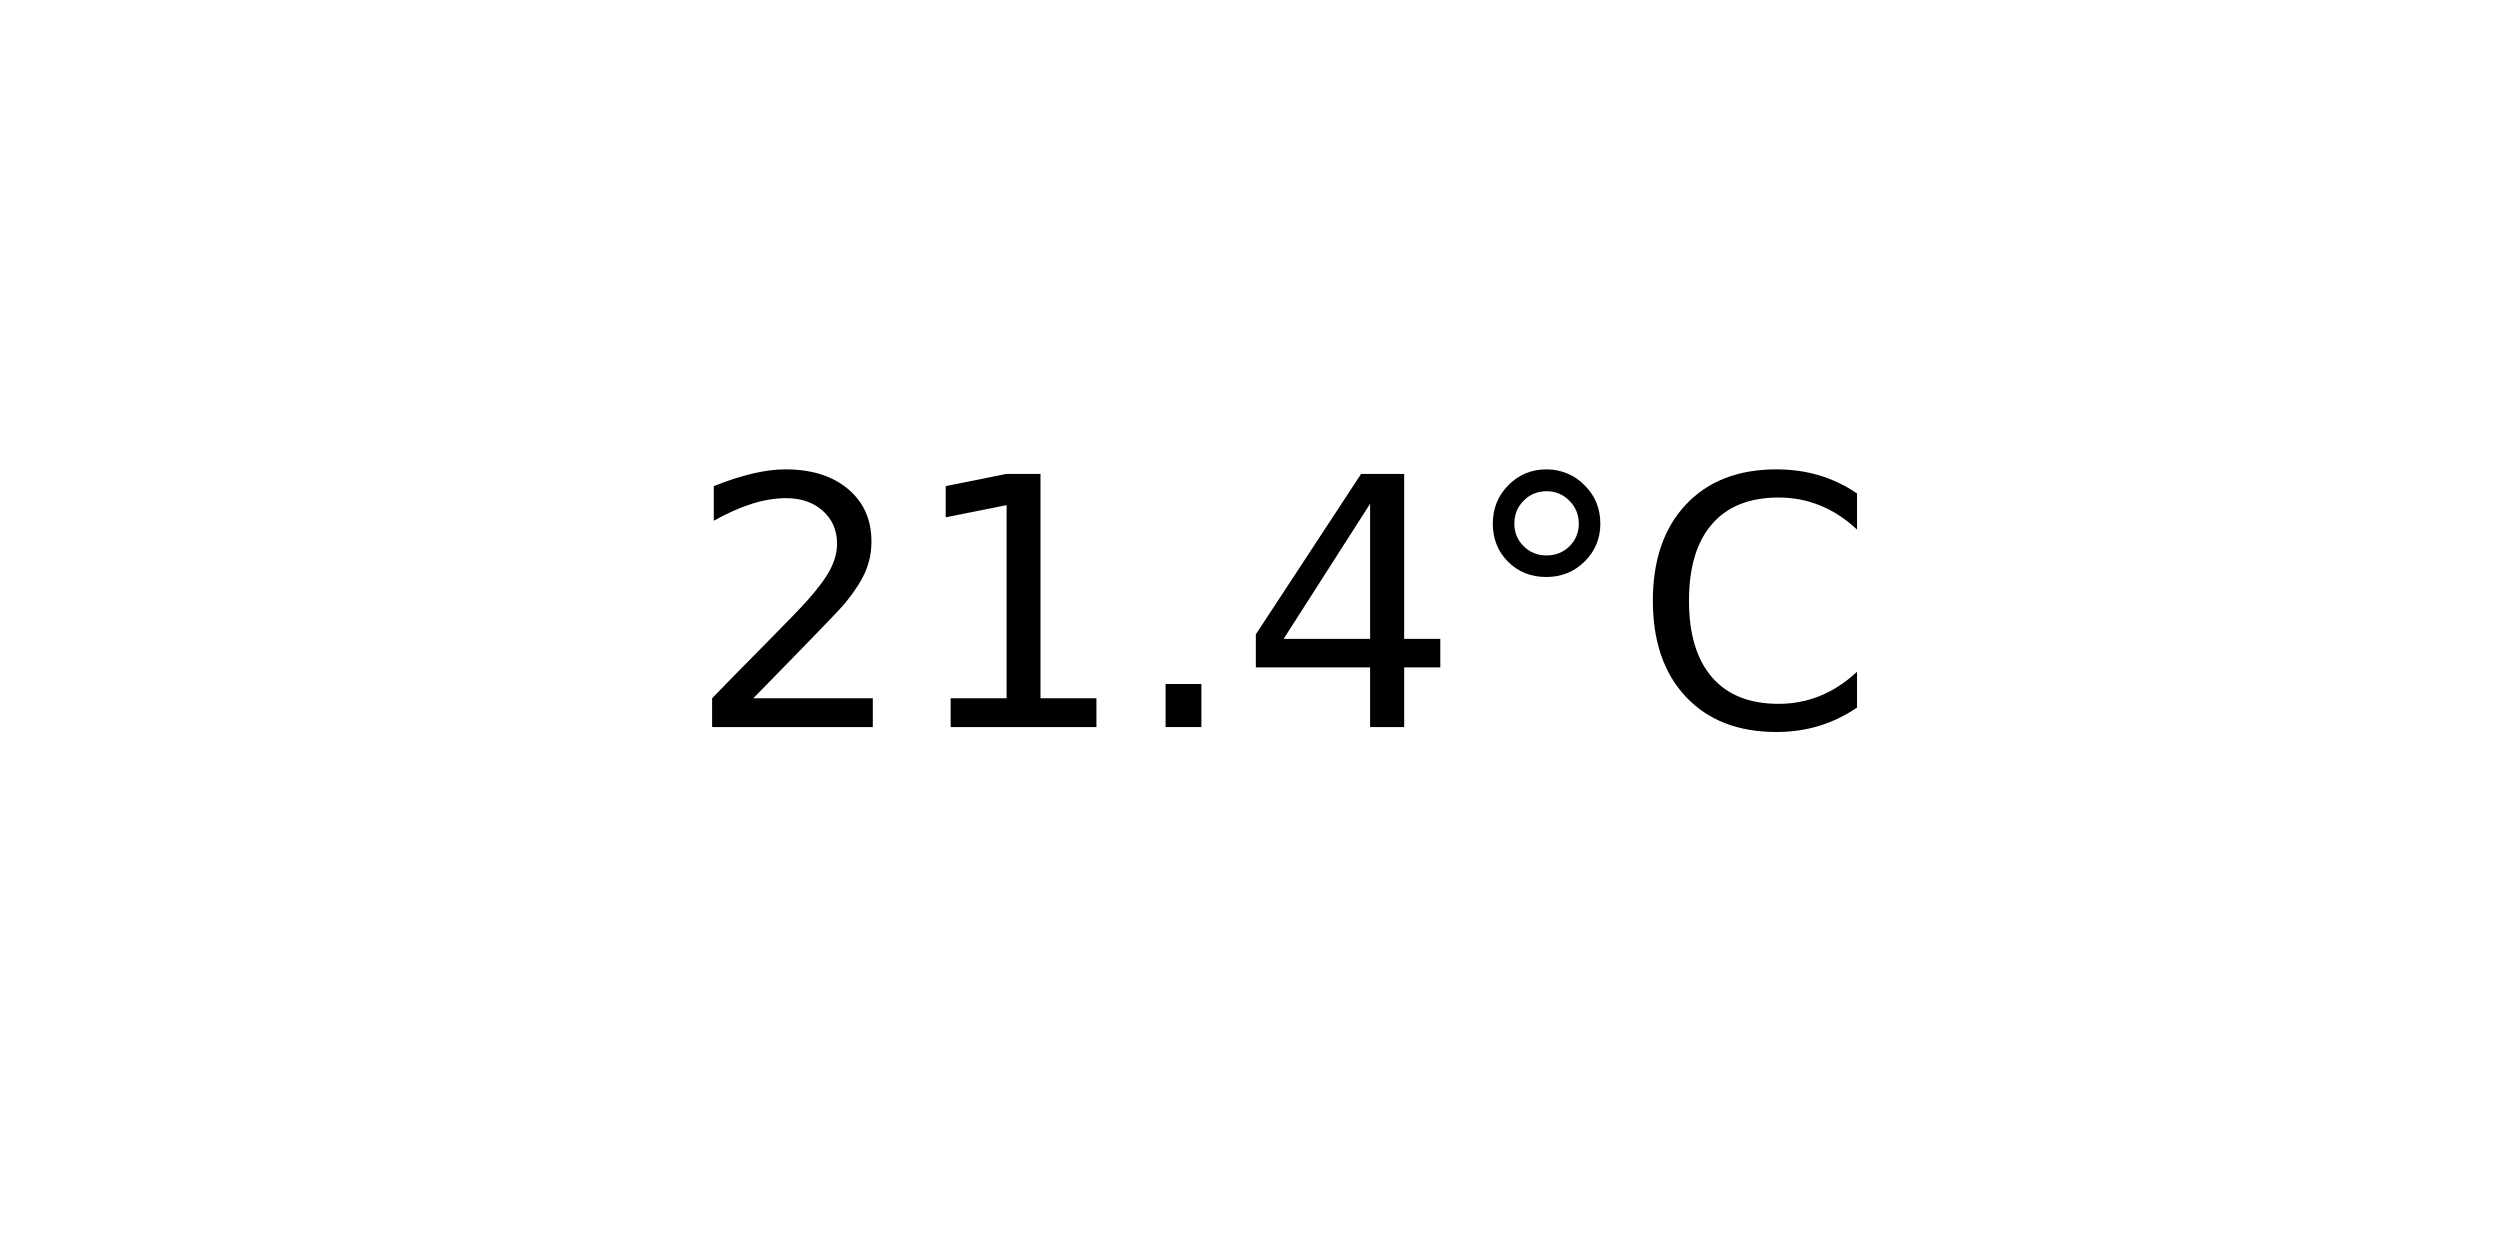
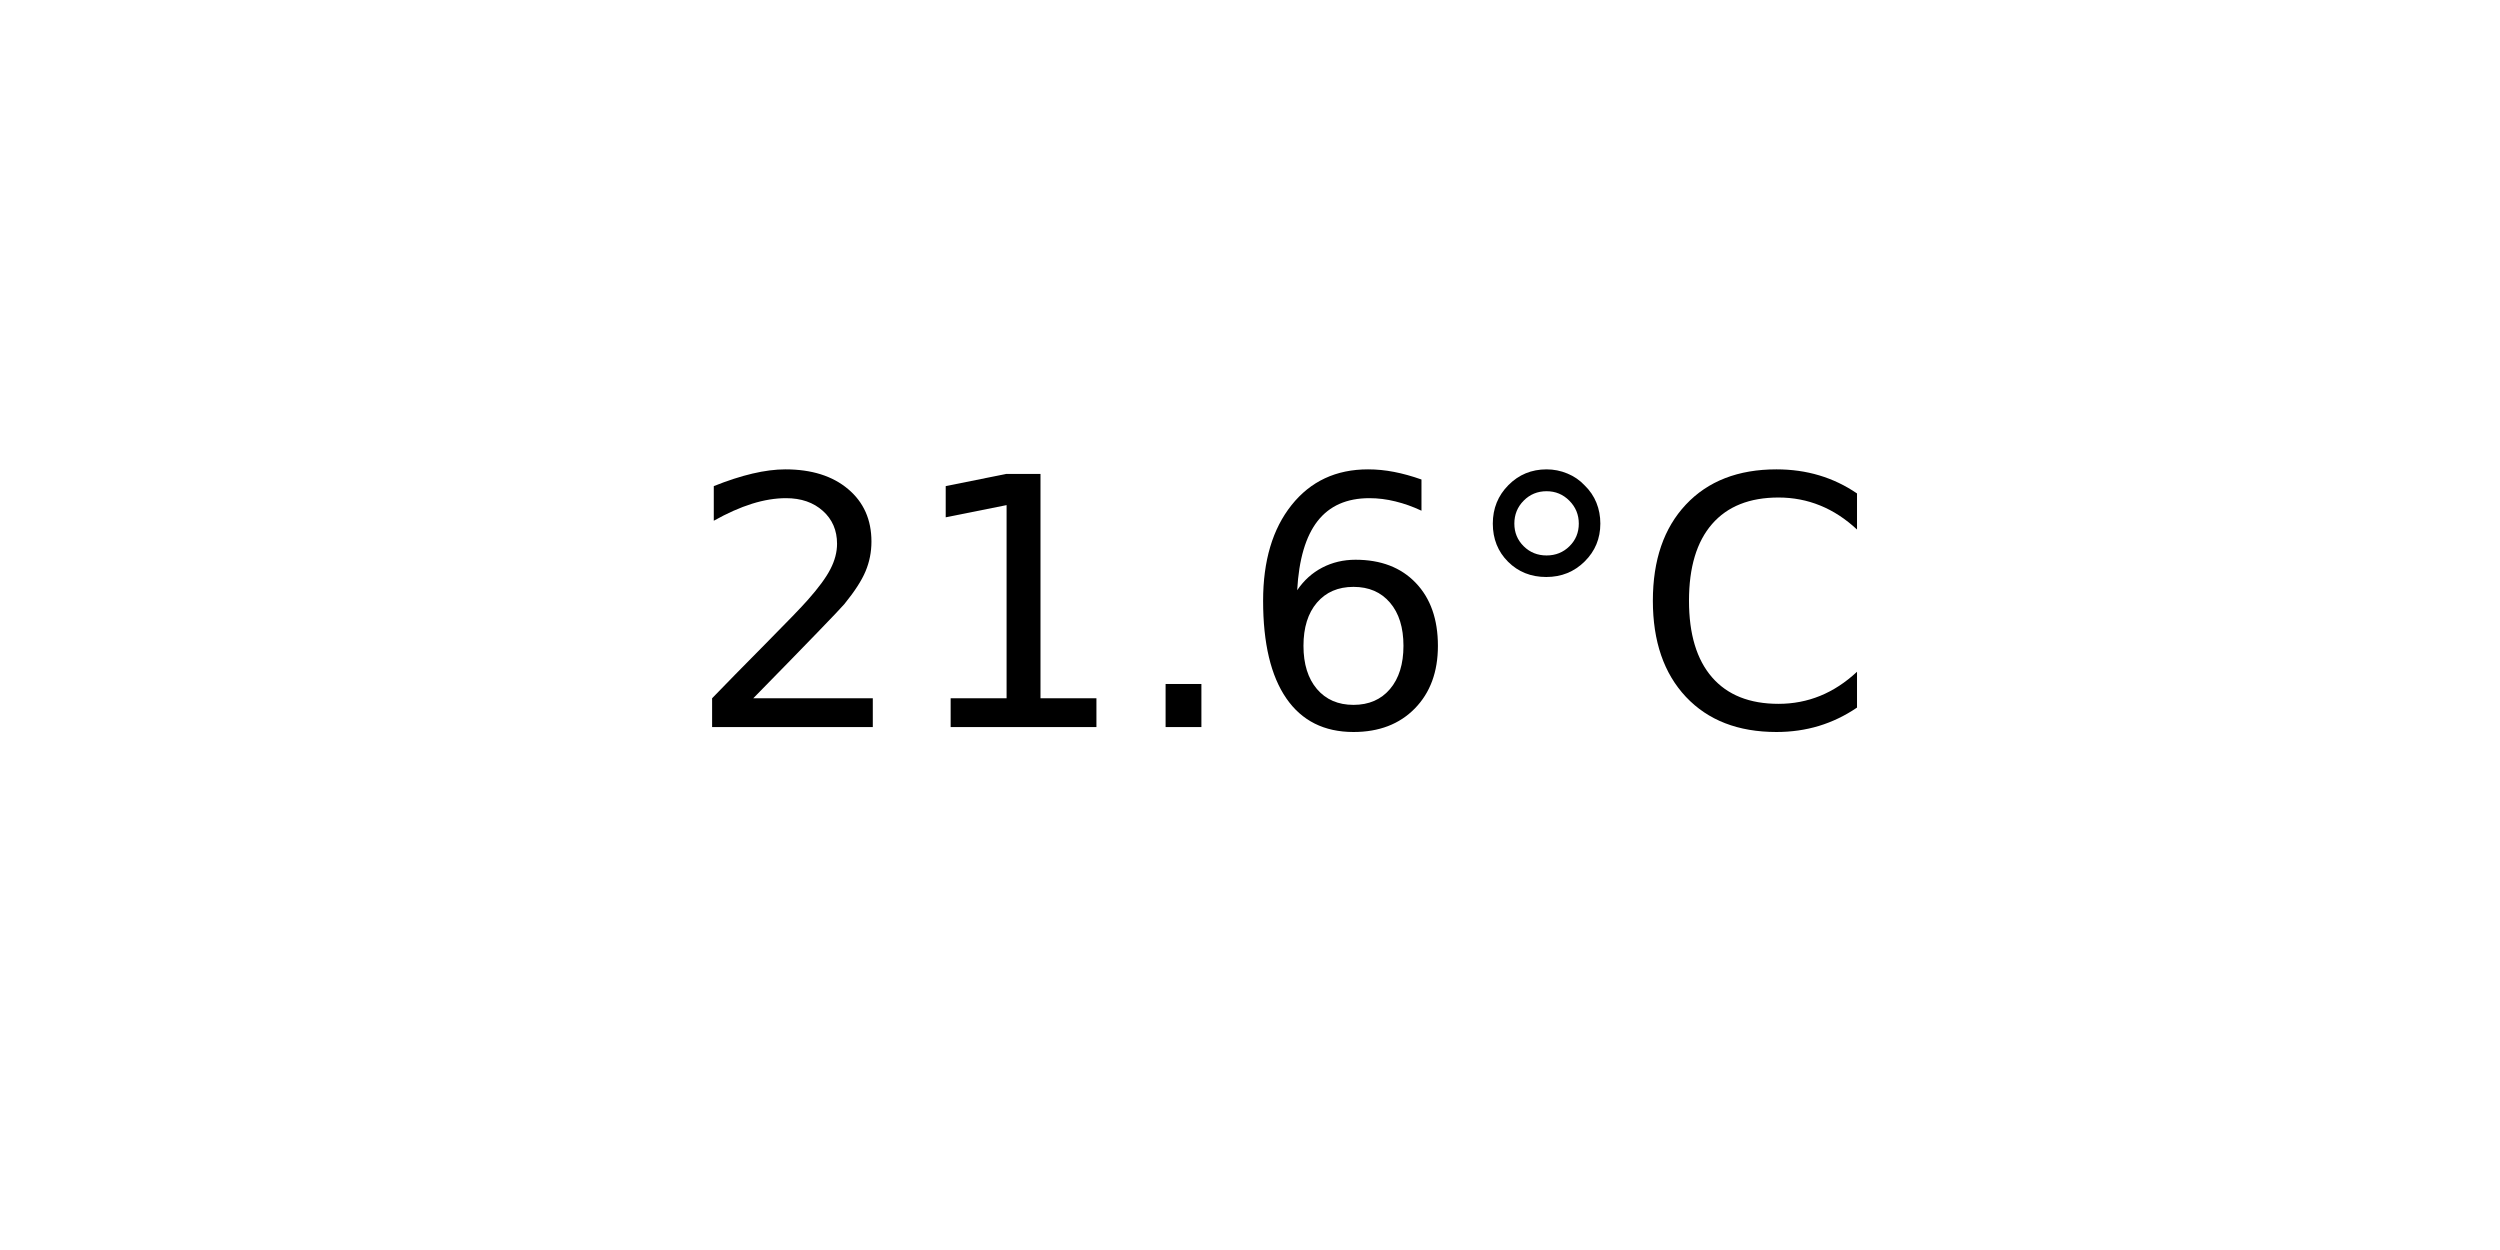
<svg xmlns="http://www.w3.org/2000/svg" xmlns:xlink="http://www.w3.org/1999/xlink" width="72pt" height="36pt" viewBox="0 0 72 36" version="1.1">
  <defs>
    <style type="text/css">*{stroke-linejoin: round; stroke-linecap: butt}</style>
  </defs>
  <g id="figure_1">
    <g id="axes_1">
      <g id="text_1">
        <g transform="translate(19.77578 20.93937) scale(0.1 -0.1)">
          <defs>
            <path id="DejaVuSans-32" d="M 1228 531  L 3431 531  L 3431 0  L 469 0  L 469 531  Q 828 903 1448 1529  Q 2069 2156 2228 2338  Q 2531 2678 2651 2914  Q 2772 3150 2772 3378  Q 2772 3750 2511 3984  Q 2250 4219 1831 4219  Q 1534 4219 1204 4116  Q 875 4013 500 3803  L 500 4441  Q 881 4594 1212 4672  Q 1544 4750 1819 4750  Q 2544 4750 2975 4387  Q 3406 4025 3406 3419  Q 3406 3131 3298 2873  Q 3191 2616 2906 2266  Q 2828 2175 2409 1742  Q 1991 1309 1228 531  z " transform="scale(0.015625)" />
            <path id="DejaVuSans-31" d="M 794 531  L 1825 531  L 1825 4091  L 703 3866  L 703 4441  L 1819 4666  L 2450 4666  L 2450 531  L 3481 531  L 3481 0  L 794 0  L 794 531  z " transform="scale(0.015625)" />
            <path id="DejaVuSans-2e" d="M 684 794  L 1344 794  L 1344 0  L 684 0  L 684 794  z " transform="scale(0.015625)" />
-             <path id="DejaVuSans-34" d="M 2419 4116  L 825 1625  L 2419 1625  L 2419 4116  z M 2253 4666  L 3047 4666  L 3047 1625  L 3713 1625  L 3713 1100  L 3047 1100  L 3047 0  L 2419 0  L 2419 1100  L 313 1100  L 313 1709  L 2253 4666  z " transform="scale(0.015625)" />
+             <path id="DejaVuSans-36" d="M 2113 2584  Q 1688 2584 1439 2293  Q 1191 2003 1191 1497  Q 1191 994 1439 701  Q 1688 409 2113 409  Q 2538 409 2786 701  Q 3034 994 3034 1497  Q 3034 2003 2786 2293  Q 2538 2584 2113 2584  z M 3366 4563  L 3366 3988  Q 3128 4100 2886 4159  Q 2644 4219 2406 4219  Q 1781 4219 1451 3797  Q 1122 3375 1075 2522  Q 1259 2794 1537 2939  Q 1816 3084 2150 3084  Q 2853 3084 3261 2657  Q 3669 2231 3669 1497  Q 3669 778 3244 343  Q 2819 -91 2113 -91  Q 1303 -91 875 529  Q 447 1150 447 2328  Q 447 3434 972 4092  Q 1497 4750 2381 4750  Q 2619 4750 2861 4703  Q 3103 4656 3366 4563  z " transform="scale(0.015625)" />
            <path id="DejaVuSans-b0" d="M 1600 4347  Q 1350 4347 1178 4173  Q 1006 4000 1006 3750  Q 1006 3503 1178 3333  Q 1350 3163 1600 3163  Q 1850 3163 2022 3333  Q 2194 3503 2194 3750  Q 2194 3997 2020 4172  Q 1847 4347 1600 4347  z M 1600 4750  Q 1800 4750 1984 4673  Q 2169 4597 2303 4453  Q 2447 4313 2519 4134  Q 2591 3956 2591 3750  Q 2591 3338 2302 3052  Q 2013 2766 1594 2766  Q 1172 2766 890 3047  Q 609 3328 609 3750  Q 609 4169 896 4459  Q 1184 4750 1600 4750  z " transform="scale(0.015625)" />
            <path id="DejaVuSans-43" d="M 4122 4306  L 4122 3641  Q 3803 3938 3442 4084  Q 3081 4231 2675 4231  Q 1875 4231 1450 3742  Q 1025 3253 1025 2328  Q 1025 1406 1450 917  Q 1875 428 2675 428  Q 3081 428 3442 575  Q 3803 722 4122 1019  L 4122 359  Q 3791 134 3420 21  Q 3050 -91 2638 -91  Q 1578 -91 968 557  Q 359 1206 359 2328  Q 359 3453 968 4101  Q 1578 4750 2638 4750  Q 3056 4750 3426 4639  Q 3797 4528 4122 4306  z " transform="scale(0.015625)" />
          </defs>
          <use xlink:href="#DejaVuSans-32" />
          <use xlink:href="#DejaVuSans-31" x="63.623" />
          <use xlink:href="#DejaVuSans-2e" x="127.246" />
-           <use xlink:href="#DejaVuSans-34" x="159.033" />
+           <use xlink:href="#DejaVuSans-36" x="159.033" />
          <use xlink:href="#DejaVuSans-b0" x="222.656" />
          <use xlink:href="#DejaVuSans-43" x="272.656" />
        </g>
      </g>
    </g>
  </g>
</svg>
